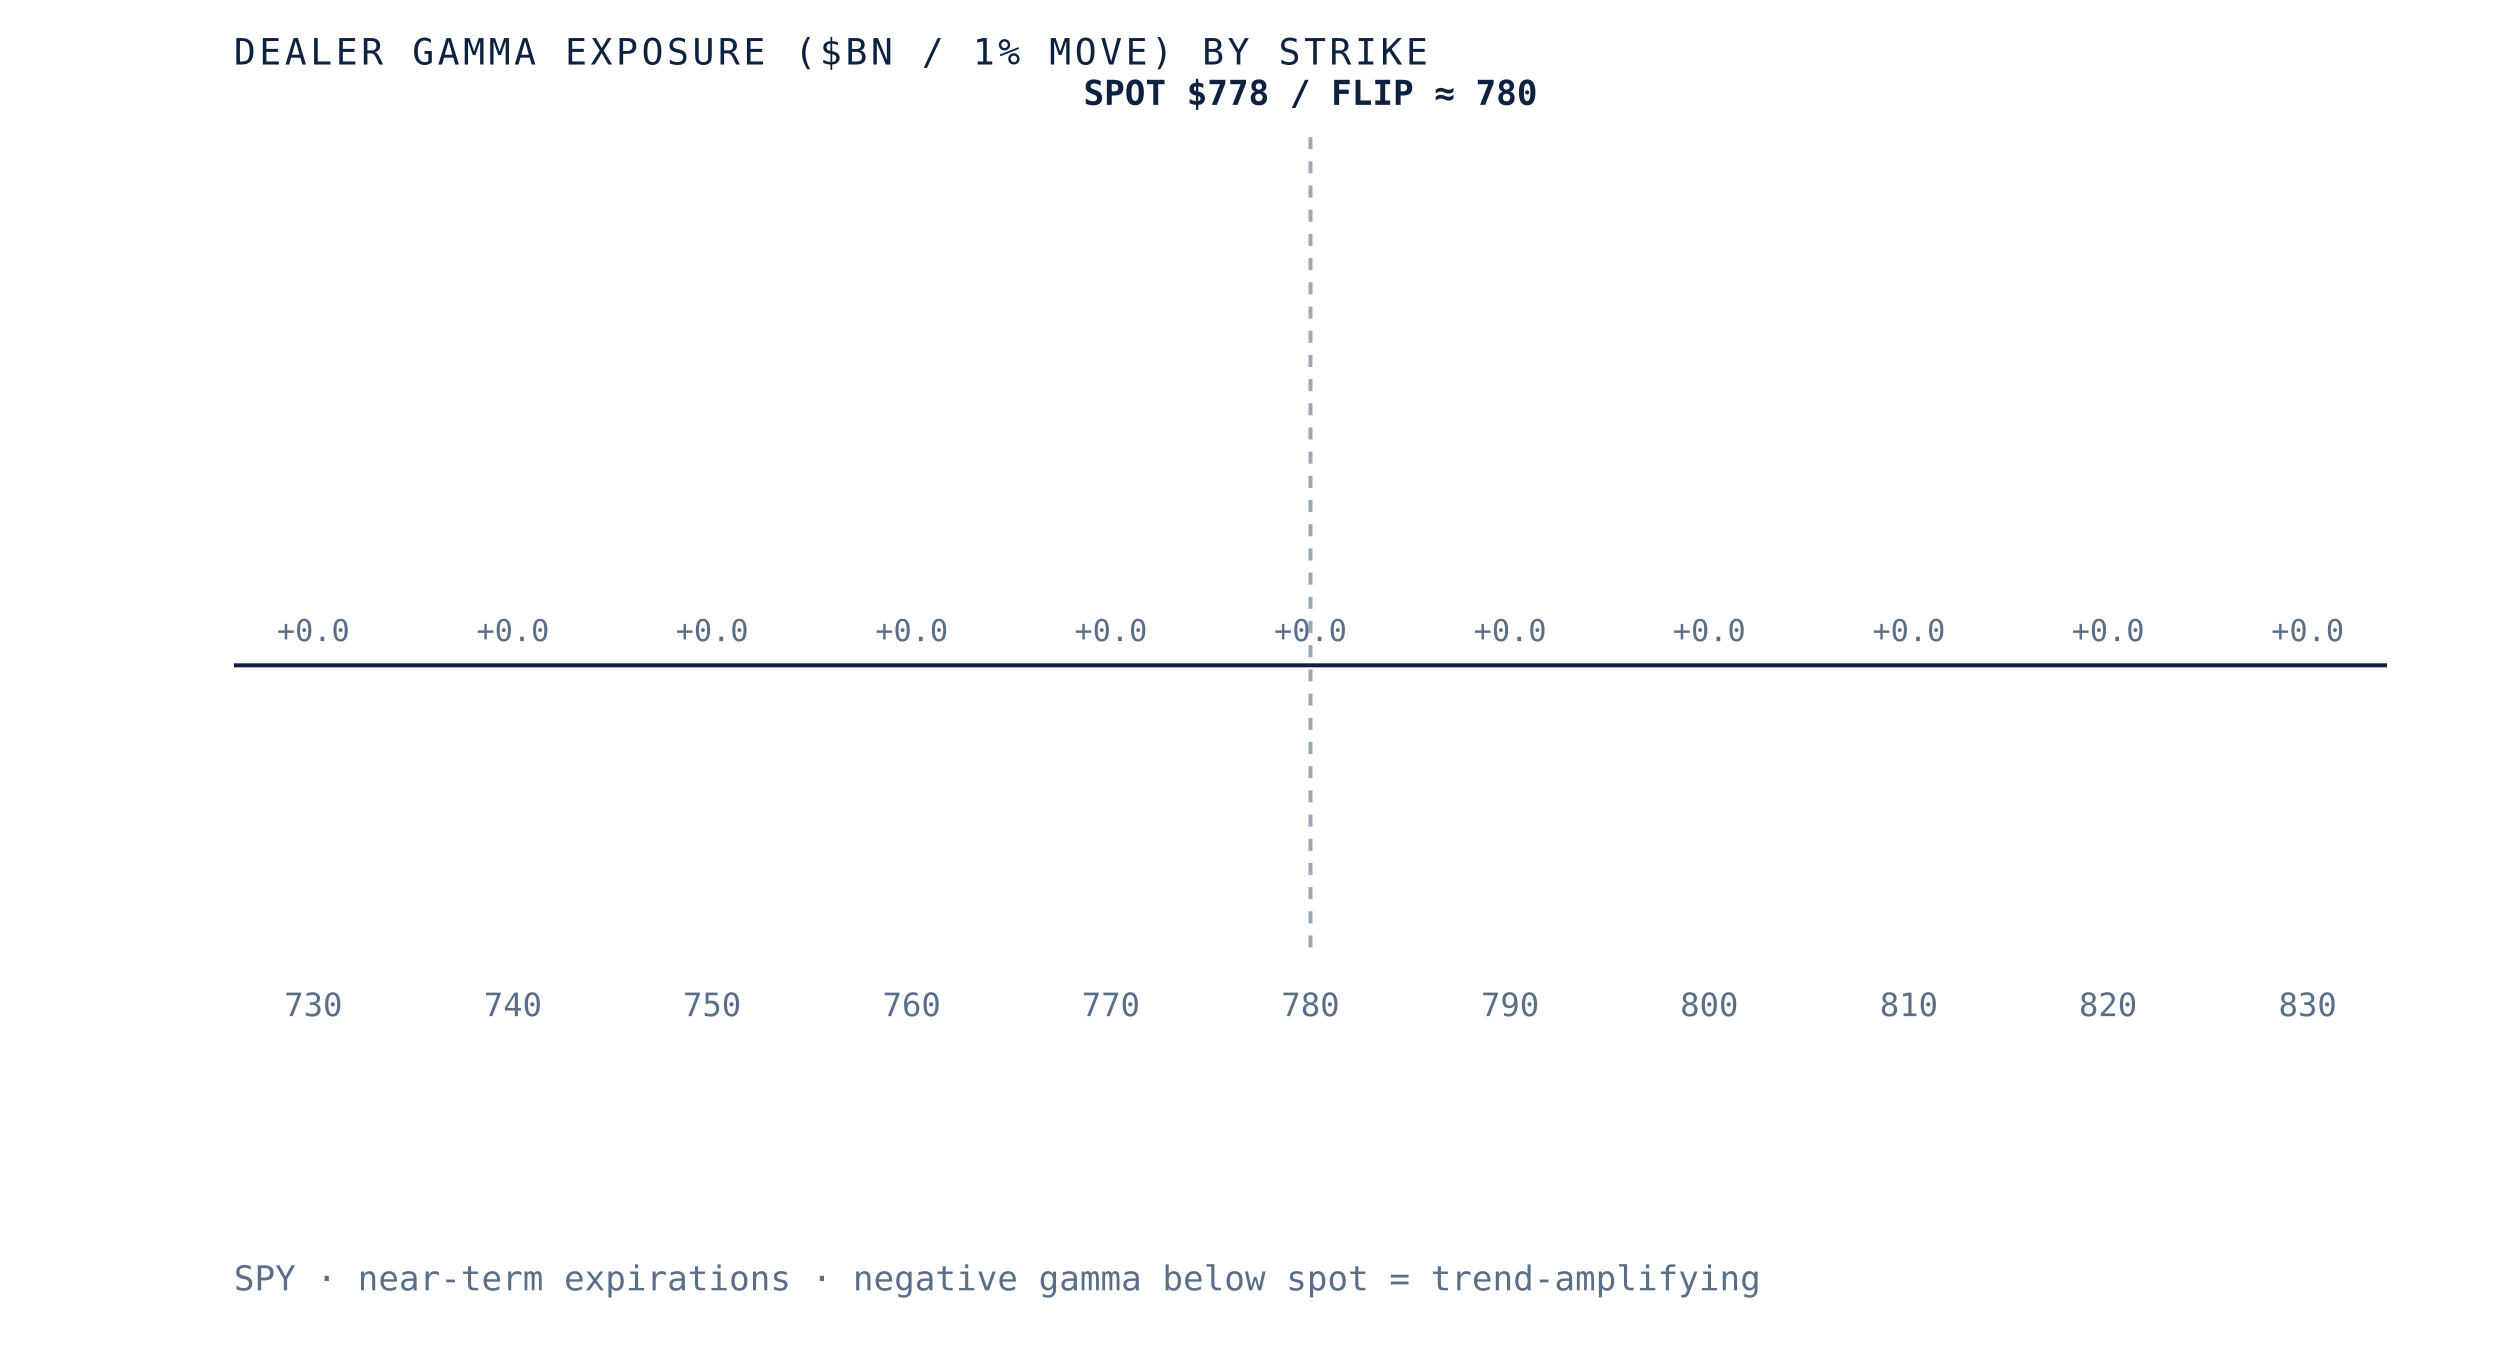
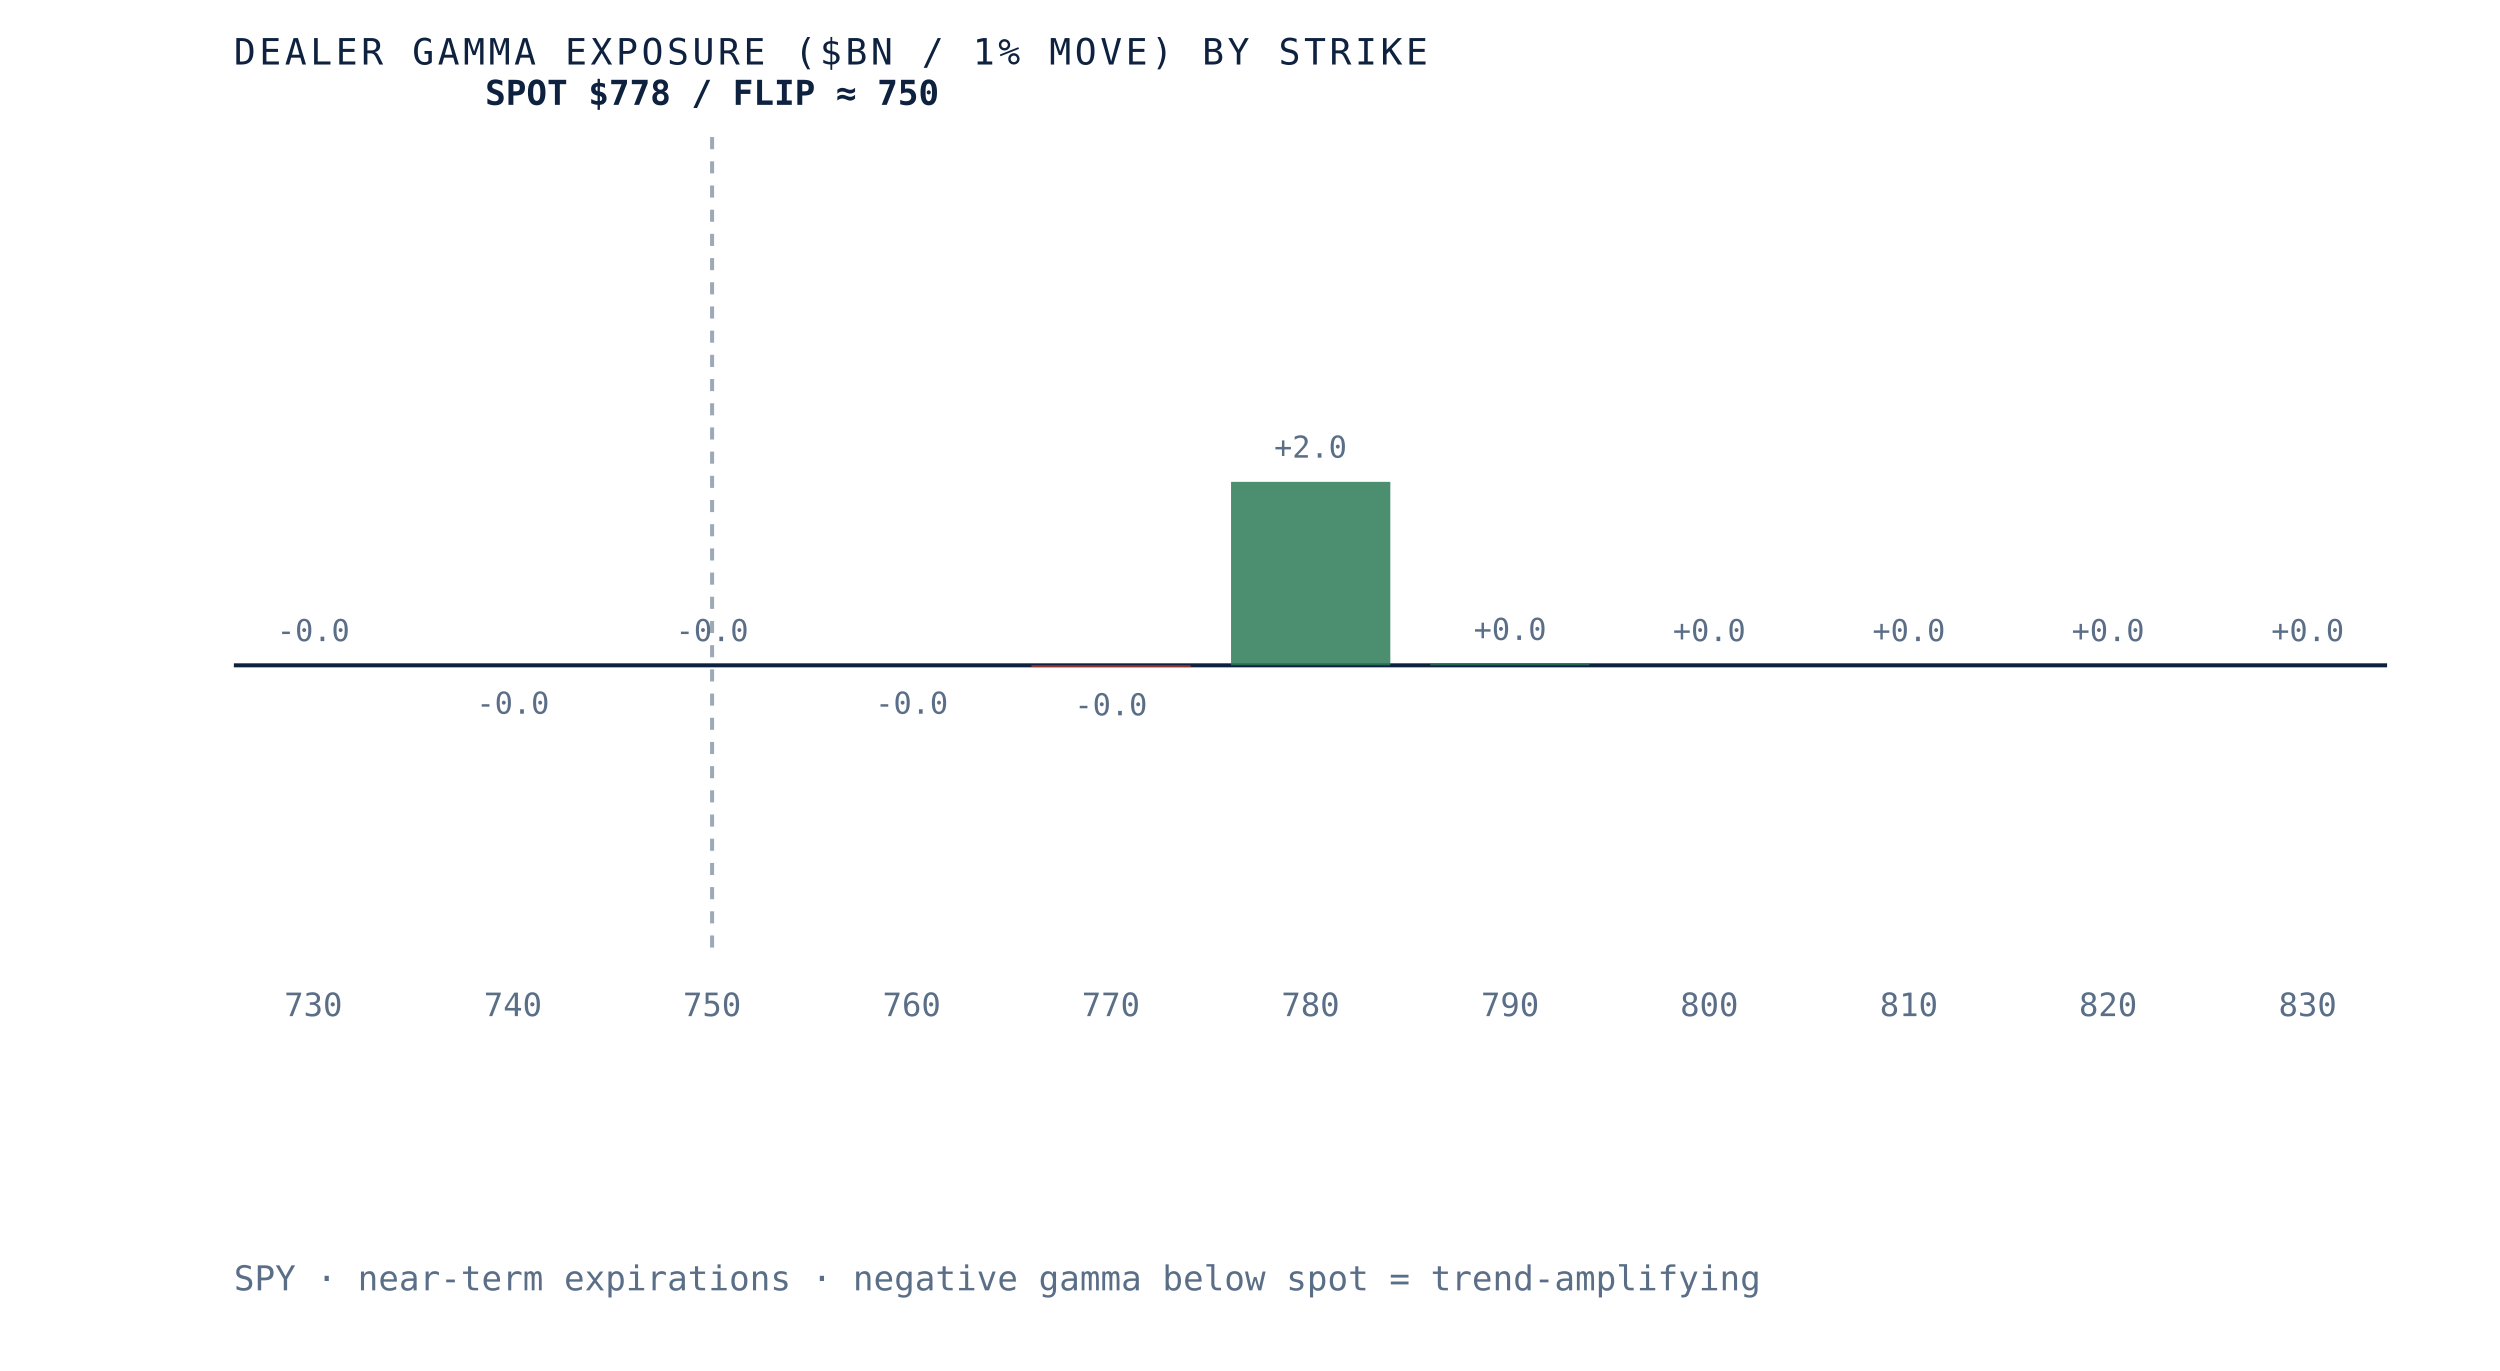
- <svg xmlns="http://www.w3.org/2000/svg" viewBox="0 0 620 340" role="img" aria-label="Dealer gamma exposure by strike for SPY, negative below spot and positive above, gamma flip near 780" preserveAspectRatio="xMidYMid meet" style="width:100%;height:auto;display:block">
+ <svg xmlns="http://www.w3.org/2000/svg" viewBox="0 0 620 340" role="img" aria-label="Dealer gamma exposure by strike for SPY, negative below spot and positive above, gamma flip near 750" preserveAspectRatio="xMidYMid meet" style="width:100%;height:auto;display:block">
  <rect x="0" y="0" width="620" height="340" fill="white" />
  <line x1="58" y1="165" x2="592" y2="165" stroke="#0e2240" stroke-width="1" />
-   <line x1="325.0" y1="34" x2="325.0" y2="235" stroke="#5a6f87" stroke-width="1" stroke-dasharray="3 3" opacity="0.6" />
+   <line x1="176.6" y1="34" x2="176.6" y2="235" stroke="#5a6f87" stroke-width="1" stroke-dasharray="3 3" opacity="0.6" />
  <rect x="58.0" y="165.0" width="39.5" height="0.0" fill="#d8dfe9" opacity="0.85" />
-   <text x="77.7" y="159.0" text-anchor="middle" font-family="'JetBrains Mono', monospace" font-size="7.5" fill="#5a6f87">+0.0</text>
+   <text x="77.7" y="159.0" text-anchor="middle" font-family="'JetBrains Mono', monospace" font-size="7.5" fill="#5a6f87">-0.0</text>
  <text x="77.7" y="252" text-anchor="middle" font-family="'JetBrains Mono', monospace" font-size="8" fill="#5a6f87">730</text>
-   <rect x="107.5" y="165.0" width="39.5" height="0.0" fill="#d8dfe9" opacity="0.85" />
-   <text x="127.2" y="159.0" text-anchor="middle" font-family="'JetBrains Mono', monospace" font-size="7.5" fill="#5a6f87">+0.0</text>
+   <rect x="107.5" y="165.0" width="39.5" height="0.0" fill="#b23b2e" opacity="0.85" />
+   <text x="127.2" y="177.0" text-anchor="middle" font-family="'JetBrains Mono', monospace" font-size="7.5" fill="#5a6f87">-0.0</text>
  <text x="127.2" y="252" text-anchor="middle" font-family="'JetBrains Mono', monospace" font-size="8" fill="#5a6f87">740</text>
  <rect x="156.9" y="165.0" width="39.5" height="0.0" fill="#d8dfe9" opacity="0.85" />
-   <text x="176.6" y="159.0" text-anchor="middle" font-family="'JetBrains Mono', monospace" font-size="7.5" fill="#5a6f87">+0.0</text>
+   <text x="176.6" y="159.0" text-anchor="middle" font-family="'JetBrains Mono', monospace" font-size="7.5" fill="#5a6f87">-0.0</text>
  <text x="176.6" y="252" text-anchor="middle" font-family="'JetBrains Mono', monospace" font-size="8" fill="#5a6f87">750</text>
-   <rect x="206.4" y="165.0" width="39.5" height="0.0" fill="#d8dfe9" opacity="0.85" />
-   <text x="226.1" y="159.0" text-anchor="middle" font-family="'JetBrains Mono', monospace" font-size="7.5" fill="#5a6f87">+0.0</text>
+   <rect x="206.4" y="165.0" width="39.5" height="0.0" fill="#b23b2e" opacity="0.85" />
+   <text x="226.1" y="177.0" text-anchor="middle" font-family="'JetBrains Mono', monospace" font-size="7.5" fill="#5a6f87">-0.0</text>
  <text x="226.1" y="252" text-anchor="middle" font-family="'JetBrains Mono', monospace" font-size="8" fill="#5a6f87">760</text>
-   <rect x="255.8" y="165.0" width="39.5" height="0.0" fill="#d8dfe9" opacity="0.85" />
-   <text x="275.5" y="159.0" text-anchor="middle" font-family="'JetBrains Mono', monospace" font-size="7.5" fill="#5a6f87">+0.0</text>
+   <rect x="255.8" y="165.0" width="39.5" height="0.4" fill="#b23b2e" opacity="0.85" />
+   <text x="275.5" y="177.4" text-anchor="middle" font-family="'JetBrains Mono', monospace" font-size="7.5" fill="#5a6f87">-0.0</text>
  <text x="275.5" y="252" text-anchor="middle" font-family="'JetBrains Mono', monospace" font-size="8" fill="#5a6f87">770</text>
-   <rect x="305.3" y="165.0" width="39.5" height="0.0" fill="#d8dfe9" opacity="0.85" />
-   <text x="325.0" y="159.0" text-anchor="middle" font-family="'JetBrains Mono', monospace" font-size="7.5" fill="#5a6f87">+0.0</text>
+   <rect x="305.3" y="119.5" width="39.5" height="45.5" fill="#2c7a57" opacity="0.85" />
+   <text x="325.0" y="113.5" text-anchor="middle" font-family="'JetBrains Mono', monospace" font-size="7.5" fill="#5a6f87">+2.0</text>
  <text x="325.0" y="252" text-anchor="middle" font-family="'JetBrains Mono', monospace" font-size="8" fill="#5a6f87">780</text>
-   <rect x="354.7" y="165.0" width="39.5" height="0.0" fill="#d8dfe9" opacity="0.85" />
-   <text x="374.5" y="159.0" text-anchor="middle" font-family="'JetBrains Mono', monospace" font-size="7.5" fill="#5a6f87">+0.0</text>
+   <rect x="354.7" y="164.7" width="39.5" height="0.3" fill="#2c7a57" opacity="0.85" />
+   <text x="374.5" y="158.7" text-anchor="middle" font-family="'JetBrains Mono', monospace" font-size="7.5" fill="#5a6f87">+0.0</text>
  <text x="374.5" y="252" text-anchor="middle" font-family="'JetBrains Mono', monospace" font-size="8" fill="#5a6f87">790</text>
  <rect x="404.2" y="165.0" width="39.5" height="0.0" fill="#d8dfe9" opacity="0.85" />
  <text x="423.9" y="159.0" text-anchor="middle" font-family="'JetBrains Mono', monospace" font-size="7.5" fill="#5a6f87">+0.0</text>
  <text x="423.9" y="252" text-anchor="middle" font-family="'JetBrains Mono', monospace" font-size="8" fill="#5a6f87">800</text>
  <rect x="453.6" y="165.0" width="39.5" height="0.0" fill="#d8dfe9" opacity="0.85" />
  <text x="473.4" y="159.0" text-anchor="middle" font-family="'JetBrains Mono', monospace" font-size="7.5" fill="#5a6f87">+0.0</text>
  <text x="473.4" y="252" text-anchor="middle" font-family="'JetBrains Mono', monospace" font-size="8" fill="#5a6f87">810</text>
  <rect x="503.1" y="165.0" width="39.5" height="0.0" fill="#d8dfe9" opacity="0.85" />
  <text x="522.8" y="159.0" text-anchor="middle" font-family="'JetBrains Mono', monospace" font-size="7.5" fill="#5a6f87">+0.0</text>
  <text x="522.8" y="252" text-anchor="middle" font-family="'JetBrains Mono', monospace" font-size="8" fill="#5a6f87">820</text>
  <rect x="552.5" y="165.0" width="39.5" height="0.0" fill="#d8dfe9" opacity="0.85" />
  <text x="572.3" y="159.0" text-anchor="middle" font-family="'JetBrains Mono', monospace" font-size="7.5" fill="#5a6f87">+0.0</text>
  <text x="572.3" y="252" text-anchor="middle" font-family="'JetBrains Mono', monospace" font-size="8" fill="#5a6f87">830</text>
-   <text x="325.0" y="26" text-anchor="middle" font-family="'JetBrains Mono', monospace" font-size="8.5" font-weight="bold" fill="#0e2240">SPOT $778 / FLIP ≈ 780</text>
+   <text x="176.6" y="26" text-anchor="middle" font-family="'JetBrains Mono', monospace" font-size="8.5" font-weight="bold" fill="#0e2240">SPOT $778 / FLIP ≈ 750</text>
  <text x="58" y="16" font-family="'JetBrains Mono', monospace" font-size="9" letter-spacing="0.1em" fill="#0e2240">DEALER GAMMA EXPOSURE ($BN / 1% MOVE) BY STRIKE</text>
  <text x="58" y="320" font-family="'JetBrains Mono', monospace" font-size="8.5" fill="#5a6f87">SPY · near-term expirations · negative gamma below spot = trend-amplifying</text>
</svg>
